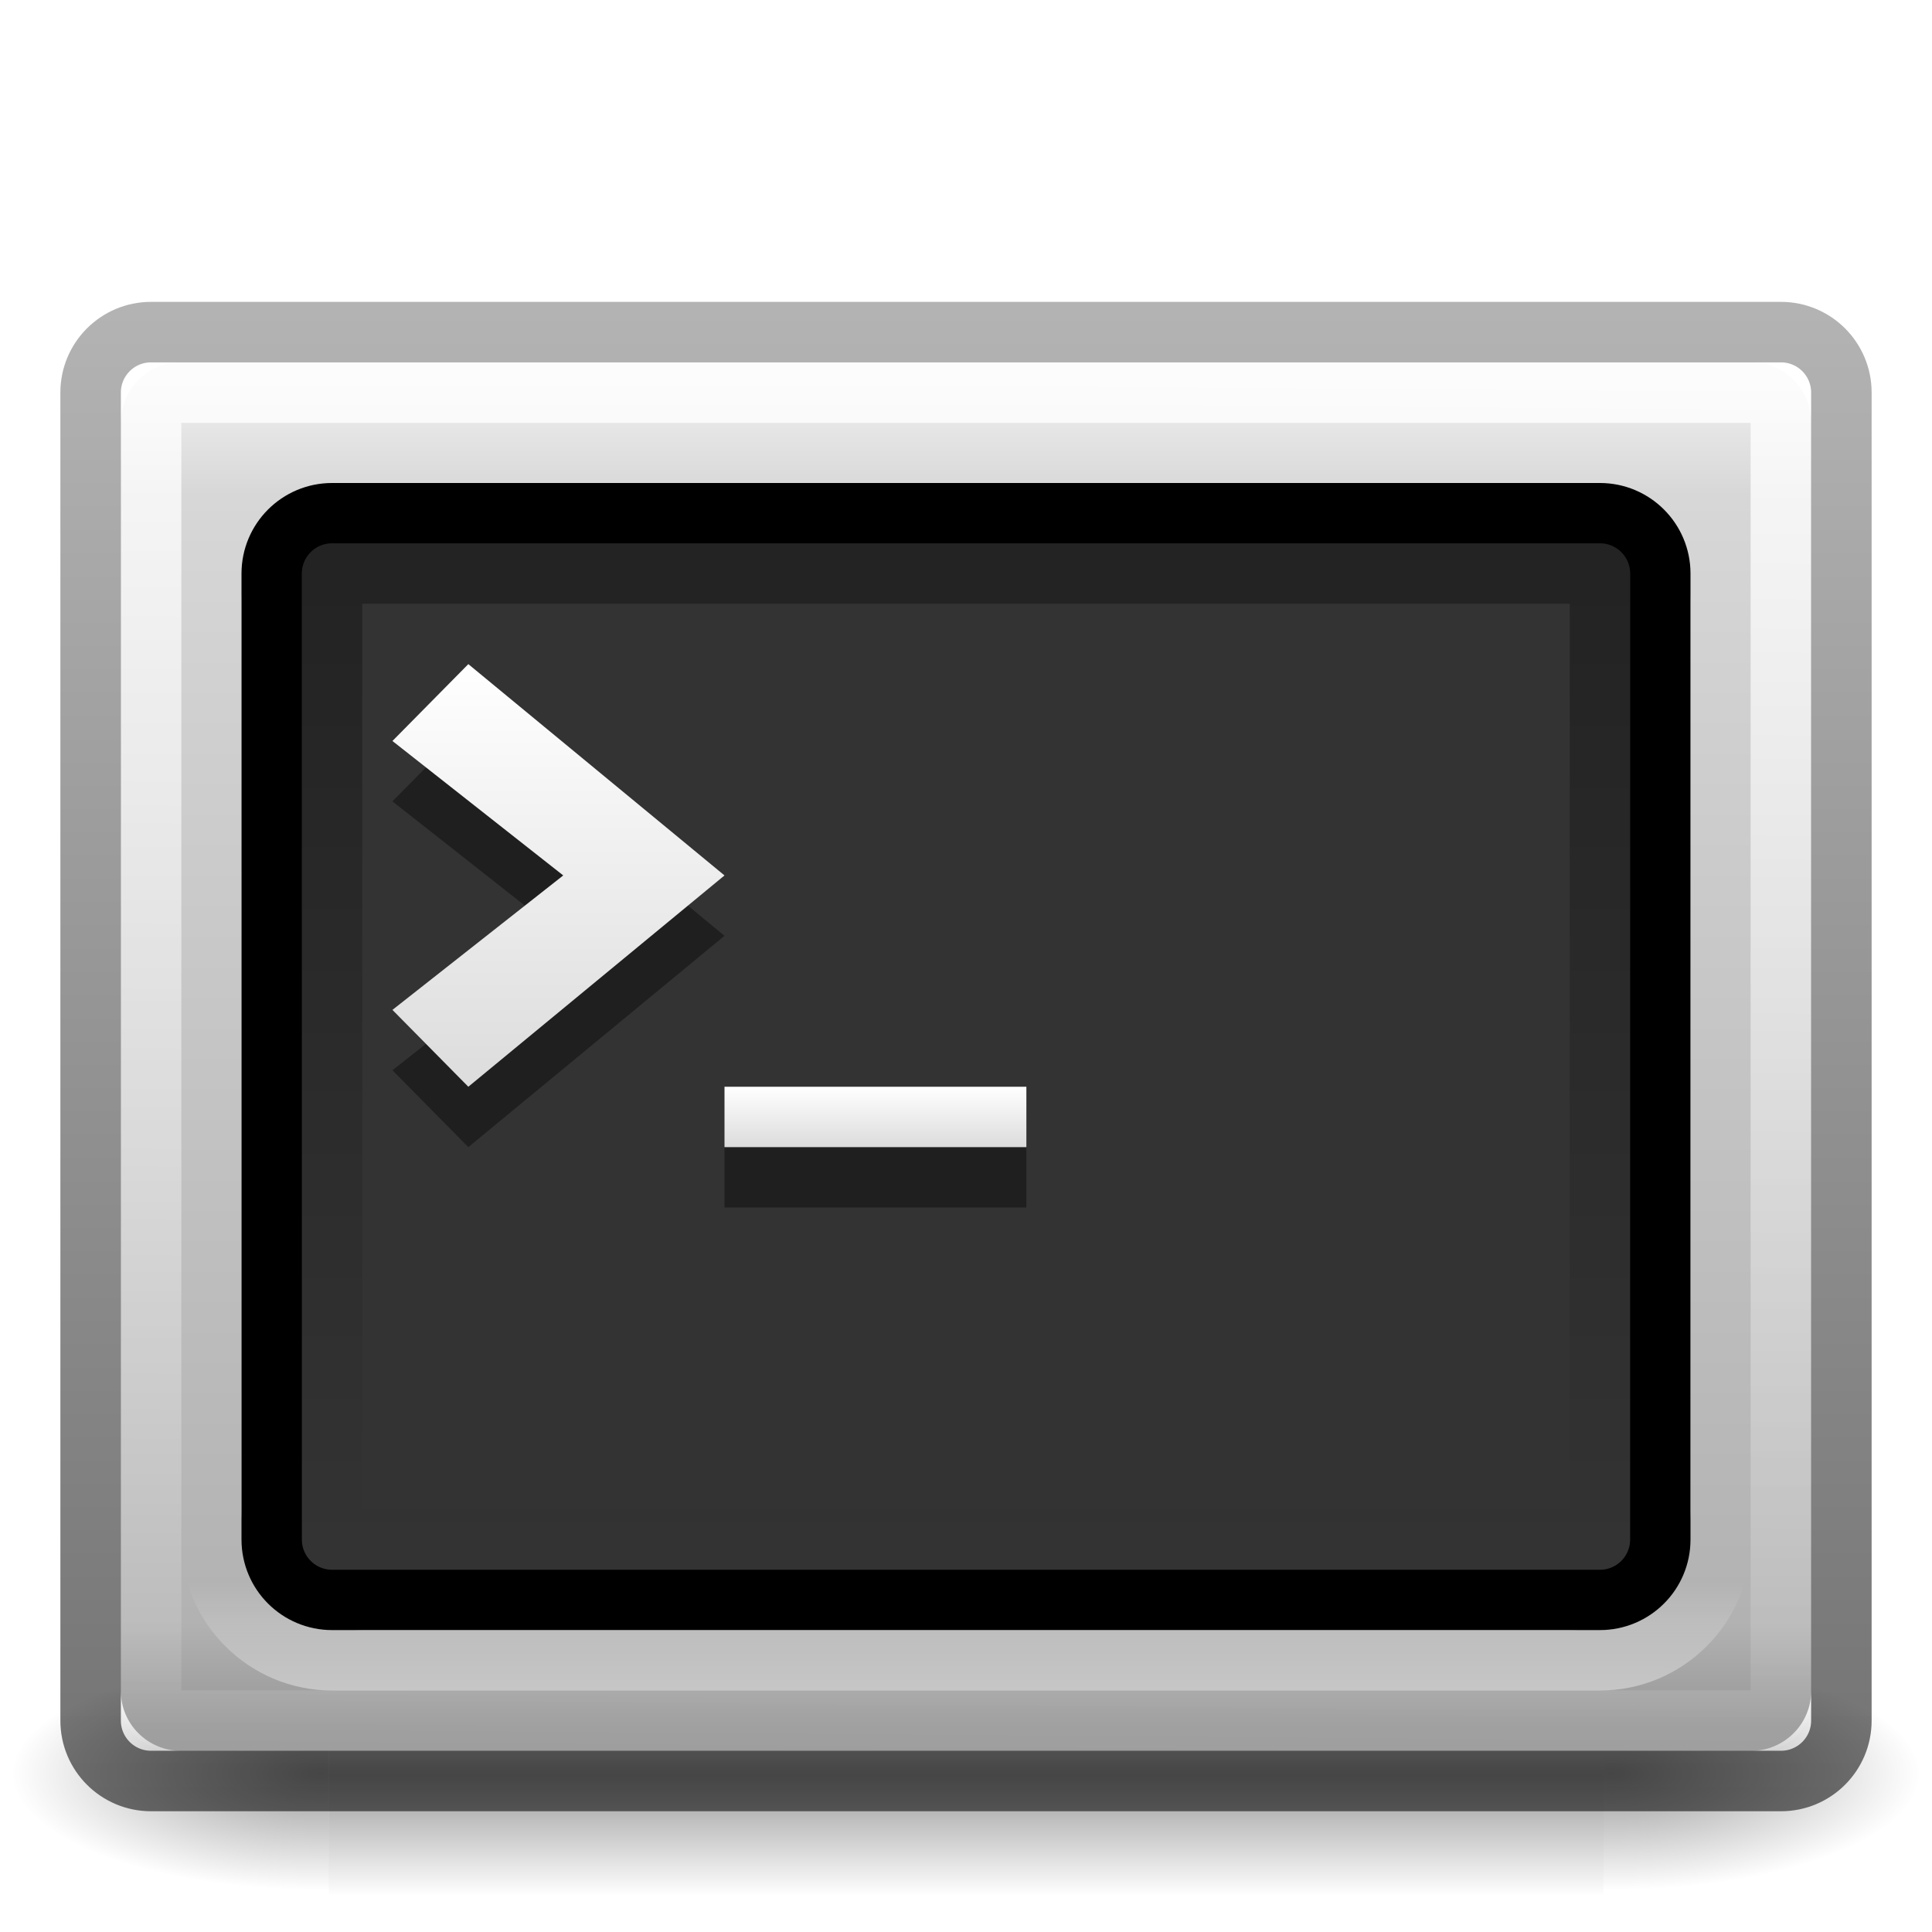
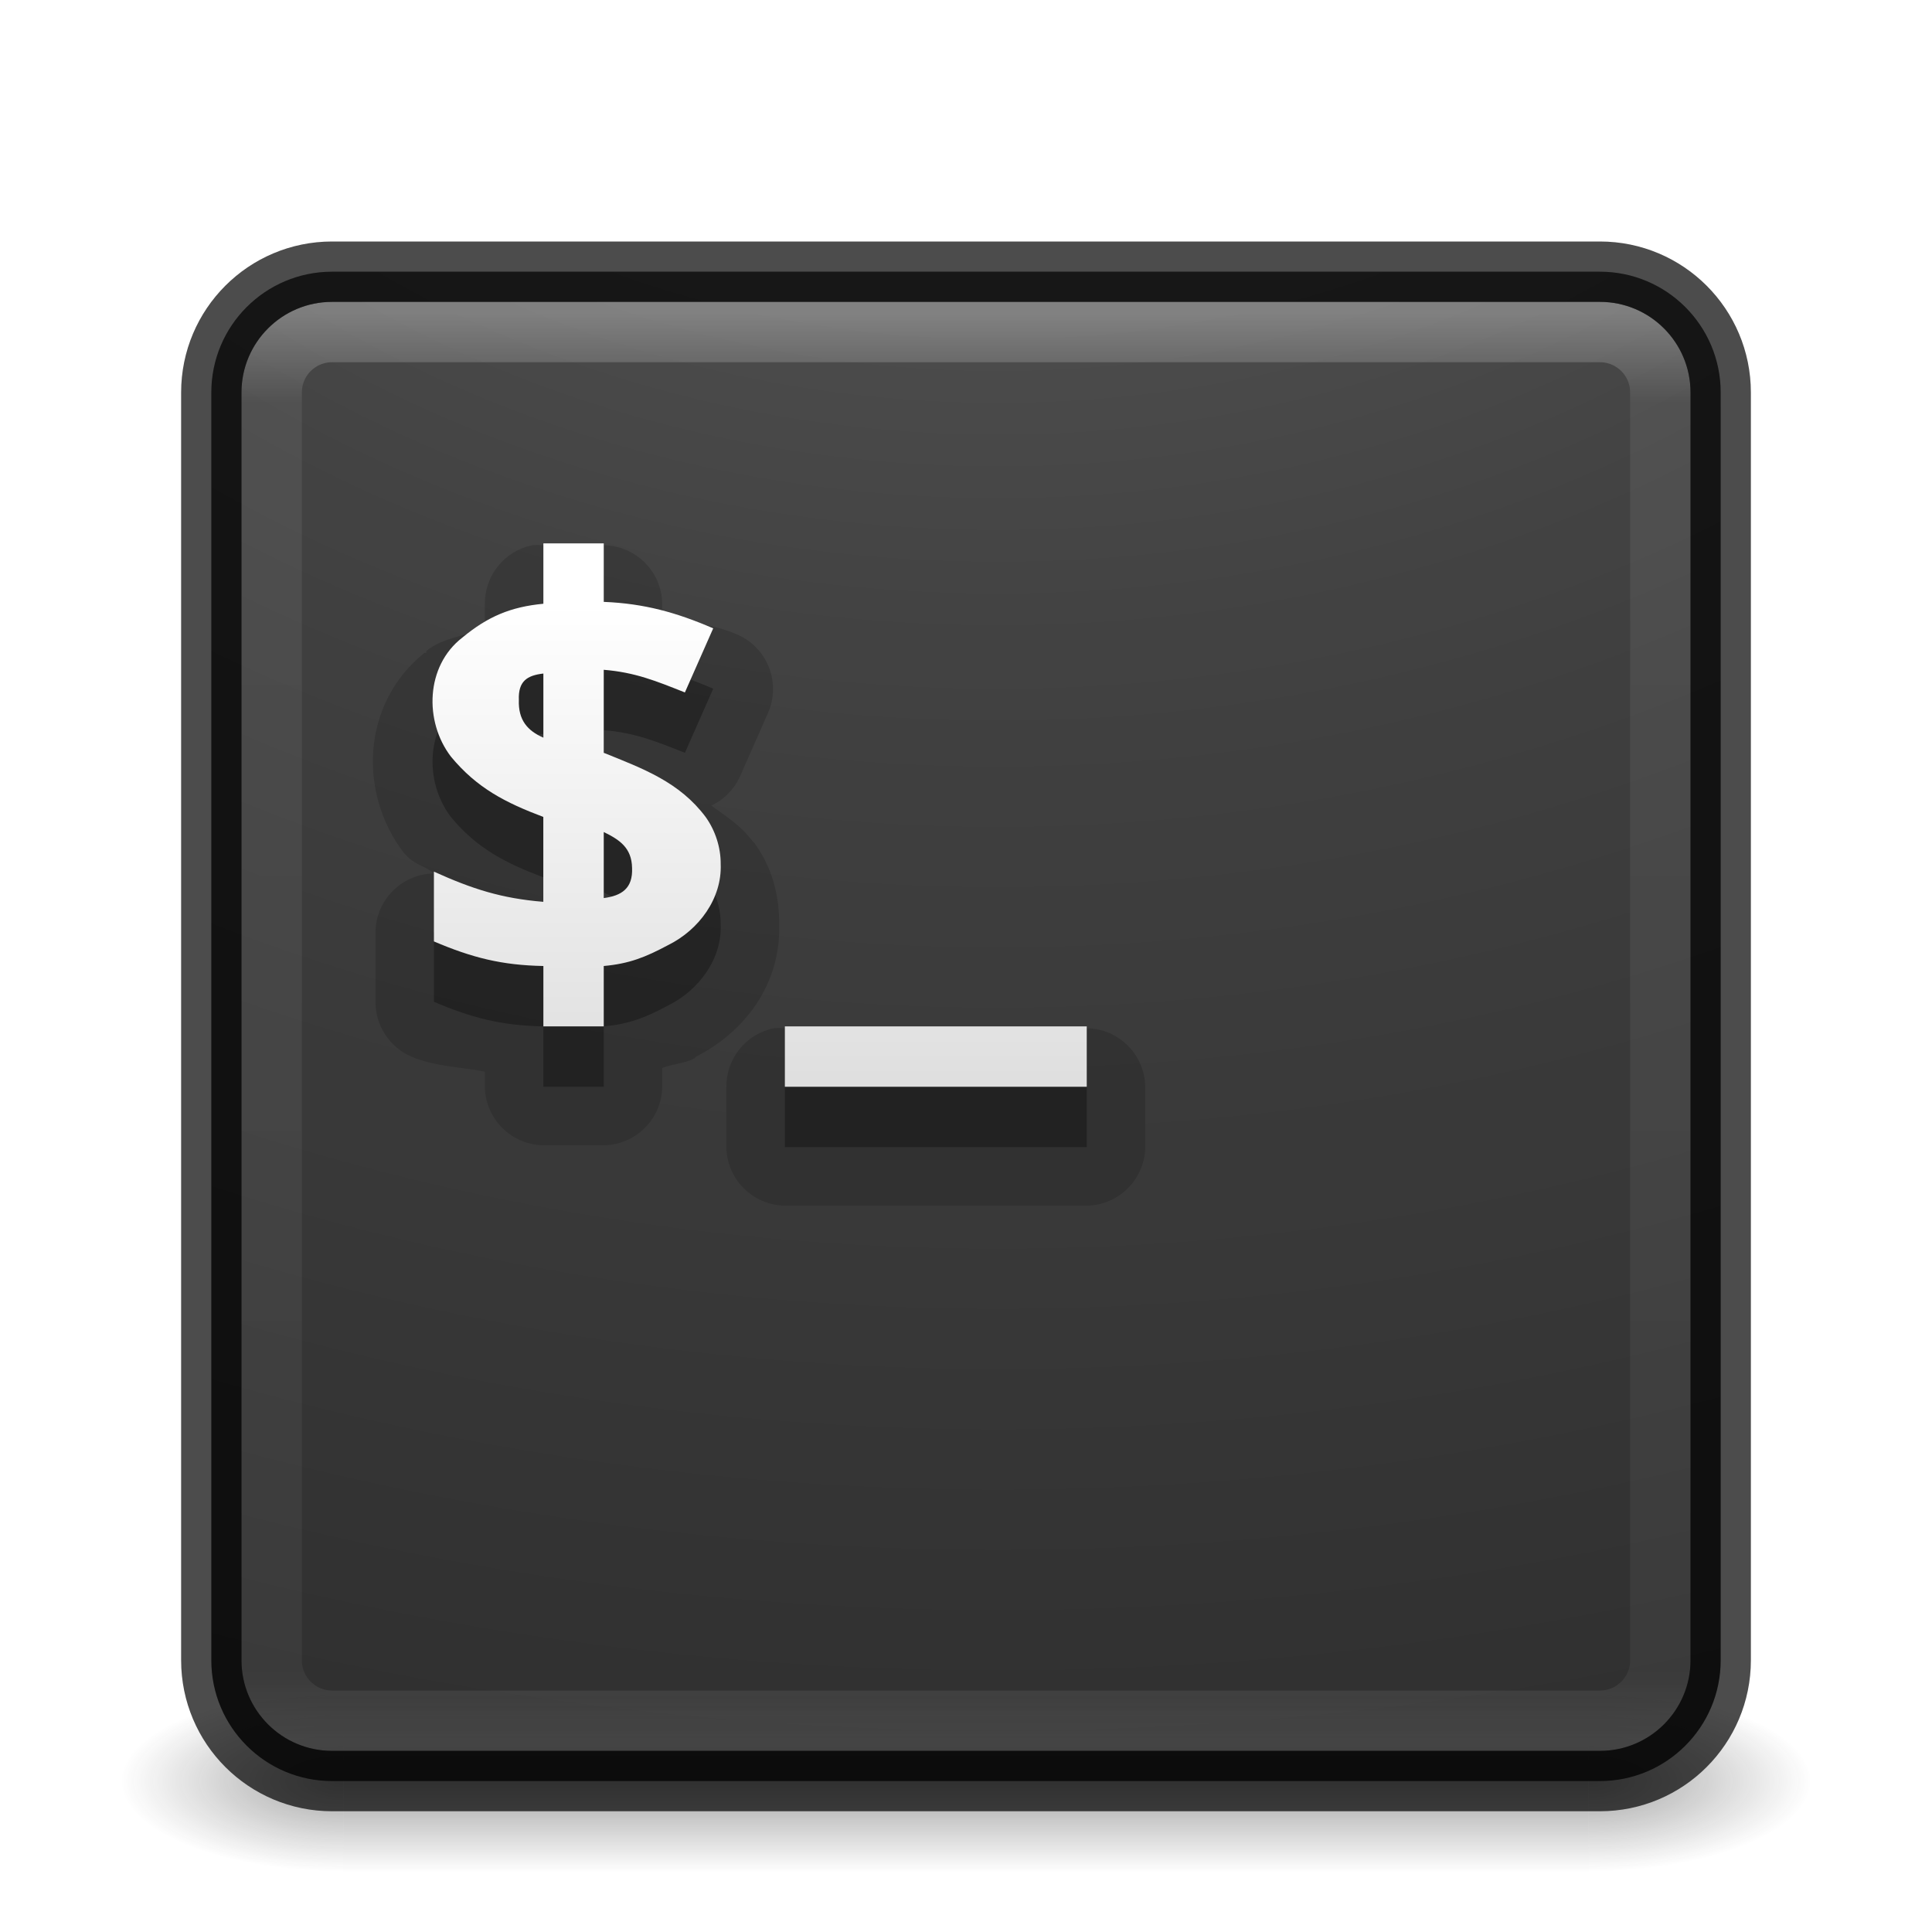
- <svg xmlns="http://www.w3.org/2000/svg" xmlns:xlink="http://www.w3.org/1999/xlink" width="32px" height="32px" id="svg3006" version="1.1">
-   <defs id="defs3008">
-     <linearGradient xlink:href="#linearGradient5048-7-7-5-5" id="linearGradient9028" gradientUnits="userSpaceOnUse" gradientTransform="matrix(0.04372487,0,0,0.01647059,-204.8034,44.36109)" x1="302.857" y1="366.648" x2="302.857" y2="609.505" />
-     <linearGradient id="linearGradient5048-7-7-5-5">
-       <stop offset="0" style="stop-color:#000000;stop-opacity:0" id="stop5050-5-6-4-5" />
-       <stop offset="0.5" style="stop-color:#000000;stop-opacity:1" id="stop5056-9-0-1-0" />
-       <stop offset="1" style="stop-color:#000000;stop-opacity:0" id="stop5052-6-9-5-2" />
+ <svg xmlns="http://www.w3.org/2000/svg" xmlns:xlink="http://www.w3.org/1999/xlink" version="1.1" width="32" height="32" id="svg4151">
+   <defs id="defs4153">
+     <linearGradient x1="20" y1="26" x2="20" y2="13" id="linearGradient4045" xlink:href="#linearGradient3680-6-6-6-3-7-4" gradientUnits="userSpaceOnUse" gradientTransform="matrix(0.6625729,0,0,0.6625729,0.5523975,1.376609)" />
+     <linearGradient id="linearGradient3680-6-6-6-3-7-4">
+       <stop id="stop3682-4-6-1-3-7-5" style="stop-color:#dcdcdc;stop-opacity:1" offset="0" />
+       <stop id="stop3684-8-5-8-0-2-3" style="stop-color:#ffffff;stop-opacity:1" offset="1" />
    </linearGradient>
-     <radialGradient xlink:href="#linearGradient5060-6-6-5-8" id="radialGradient9030" gradientUnits="userSpaceOnUse" gradientTransform="matrix(0.04372487,0,0,0.01647059,-204.7948,44.36109)" cx="605.714" cy="486.648" fx="605.714" fy="486.648" r="117.143" />
-     <linearGradient id="linearGradient5060-6-6-5-8">
-       <stop offset="0" style="stop-color:#000000;stop-opacity:1" id="stop5062-3-0-3-3" />
-       <stop offset="1" style="stop-color:#000000;stop-opacity:0" id="stop5064-1-4-9-79" />
+     <linearGradient x1="24" y1="5" x2="24" y2="43" id="linearGradient3174" xlink:href="#linearGradient3924-0" gradientUnits="userSpaceOnUse" gradientTransform="matrix(0.6216216,0,0,0.6216216,1.081079,2.08109)" />
+     <linearGradient id="linearGradient3924-0">
+       <stop id="stop3926-6" style="stop-color:#ffffff;stop-opacity:1" offset="0" />
+       <stop id="stop3928-3" style="stop-color:#ffffff;stop-opacity:0.235" offset="0.063" />
+       <stop id="stop3930-2" style="stop-color:#ffffff;stop-opacity:0.157" offset="0.951" />
+       <stop id="stop3932-62" style="stop-color:#ffffff;stop-opacity:0.392" offset="1" />
    </linearGradient>
-     <radialGradient xlink:href="#linearGradient5060-6-6-5-8" id="radialGradient9032" gradientUnits="userSpaceOnUse" gradientTransform="matrix(-0.04372487,0,0,0.01647059,-173.2052,44.36109)" cx="605.714" cy="486.648" fx="605.714" fy="486.648" r="117.143" />
-     <linearGradient xlink:href="#linearGradient3994-617-9-9-3" id="linearGradient9034" gradientUnits="userSpaceOnUse" gradientTransform="matrix(0.6222517,0,0,0.6216574,-203.934,88.33691)" x1="24" y1="7.96" x2="24" y2="43.865" />
-     <linearGradient id="linearGradient3994-617-9-9-3">
-       <stop offset="0" style="stop-color:#f0f0f0;stop-opacity:1" id="stop4324-9-7-2" />
-       <stop offset="0.086" style="stop-color:#d7d7d8;stop-opacity:1" id="stop2860-4-4-9" />
-       <stop offset="0.922" style="stop-color:#b2b2b3;stop-opacity:1" id="stop2862-5-9-20" />
-       <stop offset="1" style="stop-color:#979798;stop-opacity:1" id="stop4326-1-1-6" />
+     <radialGradient cx="7.118" cy="9.957" r="12.672" fx="7.118" fy="9.957" id="radialGradient4019" xlink:href="#linearGradient2867-449-88-871-390-598-476-591-434-148-57-177-8-3-3-6-4-8-8-8-5" gradientUnits="userSpaceOnUse" gradientTransform="matrix(0,5.859131,-7.193142,0,88.15562,-48.95354)" />
+     <linearGradient id="linearGradient2867-449-88-871-390-598-476-591-434-148-57-177-8-3-3-6-4-8-8-8-5">
+       <stop id="stop3750-1-0-7-6-6-1-3-9-3" style="stop-color:#505050;stop-opacity:1" offset="0" />
+       <stop id="stop3752-3-7-4-0-32-8-923-0-7" style="stop-color:#2b2b2b;stop-opacity:1" offset="0.262" />
+       <stop id="stop3754-1-8-5-2-7-6-7-1-9" style="stop-color:#0a0a0a;stop-opacity:1" offset="0.705" />
+       <stop id="stop3756-1-6-2-6-6-1-96-6-0" style="stop-color:#000000;stop-opacity:1" offset="1" />
    </linearGradient>
-     <linearGradient xlink:href="#linearGradient2223-4-6-9-0" id="linearGradient9036" gradientUnits="userSpaceOnUse" gradientTransform="matrix(0.6352719,0,0,0.6525403,-204.2428,27.47604)" x1="23.071" y1="36.047" x2="23.071" y2="33.296" />
-     <linearGradient id="linearGradient2223-4-6-9-0">
-       <stop offset="0" style="stop-color:#ffffff;stop-opacity:1" id="stop2225-6-4-7-7" />
-       <stop offset="1" style="stop-color:#ffffff;stop-opacity:0" id="stop2229-2-5-5-6" />
+     <radialGradient cx="4.993" cy="43.5" r="2.5" fx="4.993" fy="43.5" id="radialGradient2976" xlink:href="#linearGradient3688-166-749-6" gradientUnits="userSpaceOnUse" gradientTransform="matrix(2.003784,0,0,1.4,27.98813,-17.4)" />
+     <linearGradient id="linearGradient3688-166-749-6">
+       <stop id="stop2883-8" style="stop-color:#181818;stop-opacity:1" offset="0" />
+       <stop id="stop2885-3" style="stop-color:#181818;stop-opacity:0" offset="1" />
    </linearGradient>
-     <linearGradient xlink:href="#linearGradient2238-2-3-3-1-1" id="linearGradient9038" gradientUnits="userSpaceOnUse" gradientTransform="matrix(0.599395,0,0,0.5634956,-203.3862,27.54297)" x1="12.579" y1="2.917" x2="12.213" y2="47.279" />
-     <linearGradient id="linearGradient2238-2-3-3-1-1">
-       <stop offset="0" style="stop-color:#ffffff;stop-opacity:1" id="stop2240-1-6-7-0-7" />
-       <stop offset="1" style="stop-color:#ffffff;stop-opacity:0" id="stop2242-7-3-7-2-4" />
+     <radialGradient cx="4.993" cy="43.5" r="2.5" fx="4.993" fy="43.5" id="radialGradient2978" xlink:href="#linearGradient3688-464-309-7" gradientUnits="userSpaceOnUse" gradientTransform="matrix(2.003784,0,0,1.4,-20.01187,-104.4)" />
+     <linearGradient id="linearGradient3688-464-309-7">
+       <stop id="stop2889-0" style="stop-color:#181818;stop-opacity:1" offset="0" />
+       <stop id="stop2891-66" style="stop-color:#181818;stop-opacity:0" offset="1" />
    </linearGradient>
-     <linearGradient xlink:href="#linearGradient3680-6-8" id="linearGradient9040" gradientUnits="userSpaceOnUse" gradientTransform="matrix(0.6249999,0,0,0.5000001,-204.25,28)" x1="20" y1="28" x2="20" y2="26" />
-     <linearGradient id="linearGradient3680-6-8">
-       <stop offset="0" style="stop-color:#dcdcdc;stop-opacity:1" id="stop3682-4-67" />
-       <stop offset="1" style="stop-color:#ffffff;stop-opacity:1" id="stop3684-8-6" />
+     <linearGradient x1="25.058" y1="47.028" x2="25.058" y2="39.999" id="linearGradient2980" xlink:href="#linearGradient3702-501-757-3" gradientUnits="userSpaceOnUse" />
+     <linearGradient id="linearGradient3702-501-757-3">
+       <stop id="stop2895-3" style="stop-color:#181818;stop-opacity:0" offset="0" />
+       <stop id="stop2897-28" style="stop-color:#181818;stop-opacity:1" offset="0.5" />
+       <stop id="stop2899-8" style="stop-color:#181818;stop-opacity:0" offset="1" />
    </linearGradient>
-     <linearGradient xlink:href="#linearGradient3680-6-8" id="linearGradient9042" gradientUnits="userSpaceOnUse" gradientTransform="matrix(0.6285714,0,0,0.6363636,-204.7857,23.81818)" x1="16" y1="27.045" x2="16" y2="16" />
-     <linearGradient xlink:href="#linearGradient5060-6-6-5-5" id="linearGradient9044" gradientUnits="userSpaceOnUse" gradientTransform="matrix(0.5384926,0,0,0.4102866,-201.9238,30.65312)" x1="16.143" y1="4" x2="16.143" y2="44" />
-     <linearGradient id="linearGradient5060-6-6-5-5">
-       <stop offset="0" style="stop-color:#000000;stop-opacity:1" id="stop5062-3-0-3-1" />
-       <stop offset="1" style="stop-color:#000000;stop-opacity:0" id="stop5064-1-4-9-7" />
-     </linearGradient>
-     <linearGradient id="linearGradient4008-764-3-0-2-7">
-       <stop offset="0" style="stop-color:#000000;stop-opacity:0.549" id="stop4334-7-6-8-7" />
-       <stop offset="1" style="stop-color:#000000;stop-opacity:0.298" id="stop4336-8-0-9-7" />
-     </linearGradient>
-     <linearGradient y2="2.876" x2="10.014" y1="44.96" x1="10.014" gradientTransform="matrix(0.6170083,0,0,0.5860167,-203.8082,26.42841)" gradientUnits="userSpaceOnUse" id="linearGradient9317" xlink:href="#linearGradient4008-764-3-0-2-7" />
  </defs>
  <g id="layer1">
-     <g id="g8886" transform="translate(205,-23)">
-       <rect width="21.113" height="4" x="-199.556" y="50.4" id="rect2512-9-5-1" style="opacity:0.402;fill:url(#linearGradient9028);fill-opacity:1;fill-rule:nonzero;stroke:none;stroke-width:1;marker:none;visibility:visible;display:inline;overflow:visible" />
-       <path d="m -178.444,50.4 c 0,0 0,4 0,4 2.252,0.007 5.444,-0.896 5.444,-2 0,-1.104 -2.513,-2 -5.444,-2 z" id="path2514-7-4-2" style="opacity:0.402;fill:url(#radialGradient9030);fill-opacity:1;fill-rule:nonzero;stroke:none;stroke-width:1;marker:none;visibility:visible;display:inline;overflow:visible" />
-       <path d="m -199.556,50.4 c 0,0 0,4 0,4 -2.252,0.007 -5.444,-0.896 -5.444,-2 0,-1.104 2.513,-2 5.444,-2 z" id="path2516-8-9-7" style="opacity:0.402;fill:url(#radialGradient9032);fill-opacity:1;fill-rule:nonzero;stroke:none;stroke-width:1;marker:none;visibility:visible;display:inline;overflow:visible" />
-       <path id="rect2551-5-8-70" transform="translate(0,-64)" d="m -202,93 c -0.554,0 -1,0.446 -1,1 l 0,21 c 0,0.554 0.446,1 1,1 l 26,0 c 0.554,0 1,-0.446 1,-1 l 0,-21 c 0,-0.554 -0.446,-1 -1,-1 l -26,0 z m 3,2 20,0 c 1.108,0 2,0.892 2,2 l 0,15 c 0,1.108 -0.892,2 -2,2 l -20,0 c -1.108,0 -2,-0.892 -2,-2 l 0,-15 c 0,-1.108 0.892,-2 2,-2 z" style="fill:url(#linearGradient9034);fill-opacity:1;fill-rule:evenodd;stroke:none" />
-       <rect width="23" height="18" rx="1" ry="1" x="-200.5" y="31.5" id="rect1314-3-3-7" style="color:#000000;fill:#000000;fill-opacity:0.8;fill-rule:nonzero;stroke:#000000;stroke-width:1;stroke-linecap:round;stroke-linejoin:round;stroke-miterlimit:4;stroke-opacity:1;stroke-dasharray:none;stroke-dashoffset:0;marker:none;visibility:visible;display:inline;overflow:visible;enable-background:accumulate" />
-       <rect width="24.998" height="19.998" rx="2" ry="2" x="-201.499" y="30.501" id="rect2221-3-8-1" style="opacity:0.4;fill:none;stroke:url(#linearGradient9036);stroke-width:1.002;stroke-linecap:round;stroke-linejoin:round;stroke-miterlimit:4;stroke-opacity:1;stroke-dasharray:none;stroke-dashoffset:0" />
-       <rect width="26.996" height="21.996" rx="0.332" ry="0.332" x="-202.498" y="29.502" id="rect2556-8-5-7" style="opacity:0.8;fill:none;stroke:url(#linearGradient9038);stroke-width:1.004;stroke-linecap:round;stroke-linejoin:round;stroke-miterlimit:4;stroke-opacity:1;stroke-dasharray:none;stroke-dashoffset:0" />
-       <path d="m -188,43 0,-1 -5,0 0,1 5,0 z" id="path3651-7-2-3" style="opacity:0.4;fill:#000000;fill-opacity:1;stroke:none" />
-       <path d="m -188,42 0,-1 -5,0 0,1 5,0 z" id="path3651-2-1" style="fill:url(#linearGradient9040);fill-opacity:1;stroke:none" />
-       <path d="M -197.243,42 -198.5,40.727 -195.671,38.5 -198.5,36.273 -197.243,35 -193,38.5 -197.243,42 z" id="path3653-3-2-73" style="opacity:0.4;fill:#000000;fill-opacity:1;stroke:none" />
-       <path d="m -197.243,41 -1.257,-1.273 2.829,-2.227 -2.829,-2.227 1.257,-1.273 4.243,3.5 -4.243,3.5 z" id="path3653-7-8" style="fill:url(#linearGradient9042);fill-opacity:1;stroke:none" />
-       <rect width="21" height="16" rx="0" ry="0" x="-199.5" y="32.5" id="rect1314-3-3-9-2" style="opacity:0.32;color:#000000;fill:none;stroke:url(#linearGradient9044);stroke-width:1;stroke-linecap:round;stroke-linejoin:round;stroke-miterlimit:4;stroke-opacity:1;stroke-dasharray:none;stroke-dashoffset:0;marker:none;visibility:visible;display:inline;overflow:visible;enable-background:accumulate" />
-       <rect width="28.998" height="23.998" rx="1" ry="1" x="-203.499" y="28.501" id="rect8194" style="fill:none;stroke:url(#linearGradient9317);stroke-width:1.002;stroke-linecap:round;stroke-linejoin:round;stroke-miterlimit:4;stroke-opacity:1;stroke-dasharray:none;stroke-dashoffset:0" />
+     <g transform="matrix(0.6999997,0,0,0.3333336,-0.8000002,15.33333)" id="g2036-2" style="display:inline">
+       <g transform="matrix(1.052632,0,0,1.285713,-1.263158,-13.42854)" id="g3712-3" style="opacity:0.4">
+         <rect width="5" height="7" x="38" y="40" id="rect2801-0" style="fill:url(#radialGradient2976);fill-opacity:1;stroke:none" />
+         <rect width="5" height="7" x="-10" y="-47" transform="scale(-1,-1)" id="rect3696-2" style="fill:url(#radialGradient2978);fill-opacity:1;stroke:none" />
+         <rect width="28" height="7" x="10" y="40" id="rect3700-1" style="fill:url(#linearGradient2980);fill-opacity:1;stroke:none" />
+       </g>
    </g>
+     <rect width="25" height="25" rx="2" ry="2" x="3.5" y="4.5" id="rect5505-21" style="opacity:0.9;color:#000000;fill:url(#radialGradient4019);fill-opacity:1;fill-rule:nonzero;stroke:none;stroke-width:1;marker:none;visibility:visible;display:inline;overflow:visible;enable-background:accumulate" />
+     <rect width="23" height="23" rx="1" ry="1" x="4.5" y="5.5" id="rect6741-7-4" style="opacity:0.3;fill:none;stroke:url(#linearGradient3174);stroke-width:1;stroke-linecap:round;stroke-linejoin:round;stroke-miterlimit:4;stroke-opacity:1;stroke-dasharray:none;stroke-dashoffset:0" />
+     <rect width="25" height="25" rx="2" ry="2" x="3.5" y="4.5" id="rect5505-6" style="opacity:0.7;color:#000000;fill:none;stroke:#000000;stroke-width:1;stroke-linecap:round;stroke-linejoin:round;stroke-miterlimit:4;stroke-opacity:1;stroke-dasharray:none;stroke-dashoffset:0;marker:none;visibility:visible;display:inline;overflow:visible;enable-background:accumulate" />
+     <path d="M 8.812,9.031 A 0.984,0.984 0 0 0 8.031,10 l 0,0.406 c -0.327,0.13 -0.695,0.153 -0.969,0.375 -0.008,0.006 0.008,0.025 0,0.031 -0.004,0.003 -0.027,-0.003 -0.031,0 -1.05,0.845 -1.094,2.33 -0.344,3.312 a 0.984,0.984 0 0 0 0.031,0.031 c 0.136,0.165 0.318,0.182 0.469,0.312 A 0.984,0.984 0 0 0 6.219,15.438 l 0,1.156 A 0.984,0.984 0 0 0 6.812,17.5 c 0.396,0.168 0.812,0.168 1.219,0.25 l 0,0.25 A 0.984,0.984 0 0 0 9,18.969 l 1,0 A 0.984,0.984 0 0 0 10.969,18 l 0,-0.312 c 0.171,-0.066 0.377,-0.075 0.531,-0.156 0.013,-0.006 0.018,-0.025 0.031,-0.031 0.8,-0.409 1.402,-1.19 1.375,-2.188 8.5e-5,-0.011 5.5e-5,-0.021 0,-0.031 -0.003,-0.483 -0.125,-0.92 -0.406,-1.312 A 0.984,0.984 0 0 0 12.469,13.938 c -0.206,-0.275 -0.448,-0.418 -0.688,-0.594 A 0.984,0.984 0 0 0 12.25,12.875 l 0.469,-1.062 A 0.984,0.984 0 0 0 12.188,10.5 c -0.384,-0.165 -0.812,-0.191 -1.219,-0.281 l 0,-0.219 A 0.984,0.984 0 0 0 10,9.031 l -1,0 a 0.984,0.984 0 0 0 -0.188,0 z m 0.594,3.281 c -0.027,-0.012 0.03,0.033 0.094,0.125 0.054,0.078 0.058,0.132 0.062,0.156 -0.004,0.034 -0.024,0.219 -0.188,0.375 -0.175,0.167 -0.29,0.161 -0.25,0.156 L 9.094,12.969 9.406,12.312 z M 9.875,14.906 9.875,15 9.594,15.625 C 9.539,15.545 9.5,15.433 9.5,15.406 c -7.106e-4,-0.016 0.042,-0.237 0.188,-0.375 0.146,-0.138 0.232,-0.131 0.188,-0.125 z m 2.938,2.125 A 0.984,0.984 0 0 0 12.031,18 l 0,1 A 0.984,0.984 0 0 0 13,19.969 l 5,0 A 0.984,0.984 0 0 0 18.969,19 l 0,-1 A 0.984,0.984 0 0 0 18,17.031 l -5,0 a 0.984,0.984 0 0 0 -0.188,0 z" id="path4099" style="font-size:14.312px;font-style:normal;font-variant:normal;font-weight:bold;font-stretch:normal;line-height:125%;letter-spacing:0px;word-spacing:0px;opacity:0.15;color:#000000;fill:#000000;fill-opacity:1;fill-rule:nonzero;stroke:none;marker:none;visibility:visible;display:inline;overflow:visible;enable-background:accumulate;font-family:Open Sans;-inkscape-font-specification:Open Sans Bold" />
+     <path d="m 9,10 0,1 c -0.544,0.052 -0.921,0.212 -1.344,0.562 -0.606,0.469 -0.633,1.386 -0.188,1.969 0.431,0.523 0.906,0.764 1.531,1 l 0,1.406 c -0.697,-0.057 -1.179,-0.214 -1.812,-0.5 l 0,1.156 C 7.821,16.863 8.311,16.987 9,17 l 0,1 1,0 0,-1 c 0.422,-0.038 0.689,-0.145 1.062,-0.344 0.519,-0.255 0.898,-0.78 0.875,-1.344 0.002,-0.273 -0.088,-0.555 -0.25,-0.781 C 11.254,13.953 10.653,13.732 10,13.469 l 0,-1.375 c 0.518,0.042 0.863,0.184 1.344,0.375 l 0.469,-1.062 C 11.199,11.143 10.669,10.996 10,10.969 L 10,10 9,10 z m 0,2.156 0,1.062 C 8.736,13.103 8.582,12.925 8.594,12.594 8.581,12.281 8.733,12.186 9,12.156 z m 1,2.625 c 0.262,0.128 0.463,0.261 0.469,0.594 0.015,0.34 -0.173,0.461 -0.469,0.5 l 0,-1.094 z M 13,18 l 0,1 5,0 0,-1 -5,0 z" id="path3987" style="font-size:14.312px;font-style:normal;font-variant:normal;font-weight:bold;font-stretch:normal;line-height:125%;letter-spacing:0px;word-spacing:0px;opacity:0.3;color:#000000;fill:#000000;fill-opacity:1;fill-rule:nonzero;stroke:none;marker:none;visibility:visible;display:inline;overflow:visible;enable-background:accumulate;font-family:Open Sans;-inkscape-font-specification:Open Sans Bold" />
+     <path d="m 9,9 0,1 c -0.544,0.052 -0.921,0.212 -1.344,0.562 -0.606,0.469 -0.633,1.386 -0.188,1.969 0.431,0.523 0.906,0.764 1.531,1 l 0,1.406 c -0.697,-0.057 -1.179,-0.214 -1.812,-0.5 l 0,1.156 C 7.821,15.863 8.311,15.987 9,16 l 0,1 1,0 0,-1 c 0.422,-0.038 0.689,-0.145 1.062,-0.344 0.519,-0.255 0.898,-0.78 0.875,-1.344 0.002,-0.273 -0.088,-0.555 -0.25,-0.781 C 11.254,12.953 10.653,12.732 10,12.469 l 0,-1.375 c 0.518,0.042 0.863,0.184 1.344,0.375 l 0.469,-1.062 C 11.199,10.143 10.669,9.996 10,9.969 L 10,9 9,9 z m 0,2.156 0,1.062 C 8.736,12.103 8.582,11.925 8.594,11.594 8.581,11.281 8.733,11.186 9,11.156 z m 1,2.625 c 0.262,0.128 0.463,0.261 0.469,0.594 0.015,0.34 -0.173,0.461 -0.469,0.5 l 0,-1.094 z M 13,17 l 0,1 5,0 0,-1 -5,0 z" id="path3987-0" style="font-size:14.312px;font-style:normal;font-variant:normal;font-weight:bold;font-stretch:normal;line-height:125%;letter-spacing:0px;word-spacing:0px;color:#000000;fill:url(#linearGradient4045);fill-opacity:1;fill-rule:nonzero;stroke:none;marker:none;visibility:visible;display:inline;overflow:visible;enable-background:accumulate;font-family:Open Sans;-inkscape-font-specification:Open Sans Bold" />
  </g>
</svg>
